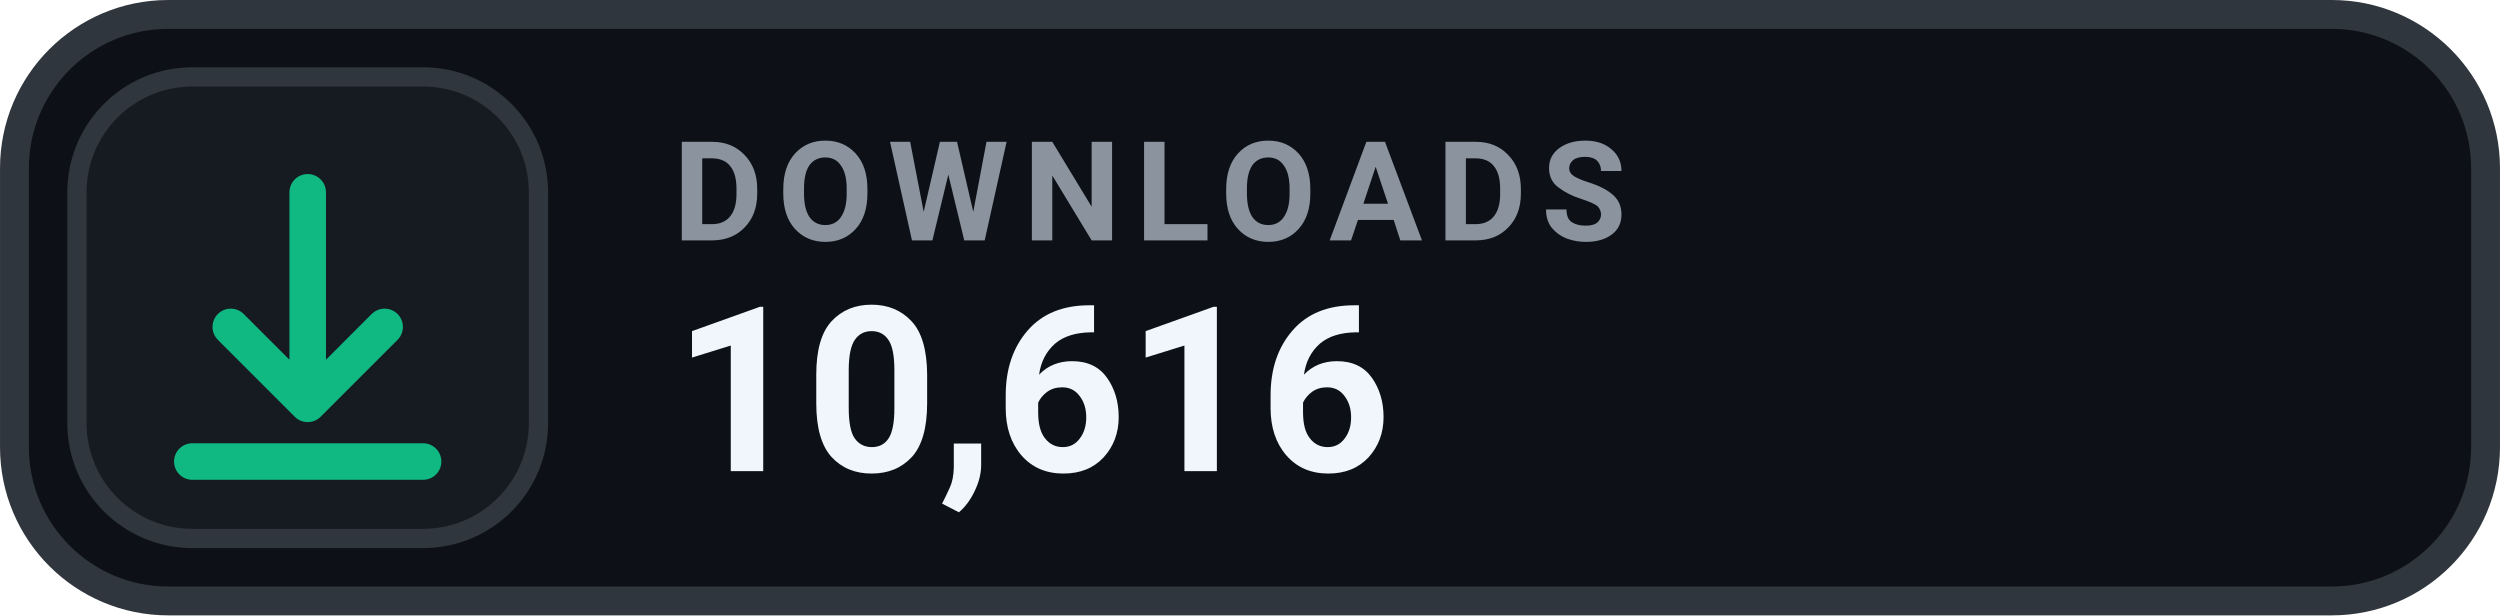
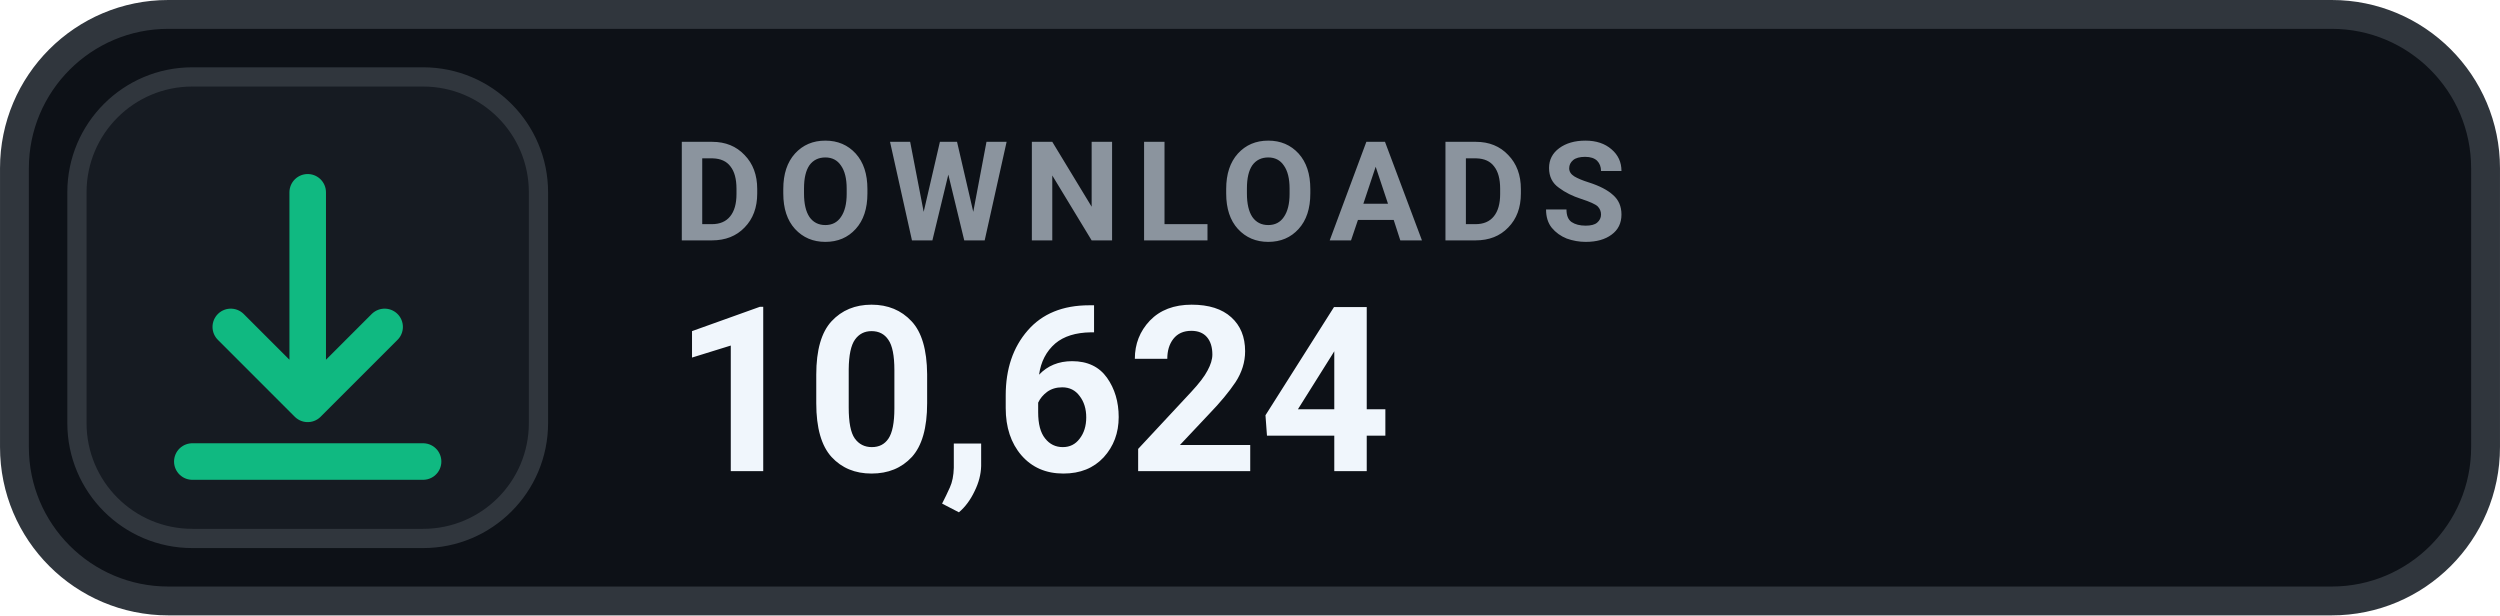
- <svg xmlns="http://www.w3.org/2000/svg" width="126" height="31.015" viewBox="0 0 130 32" role="img" aria-label="DOWNLOADS 10,616">
+ <svg xmlns="http://www.w3.org/2000/svg" width="126" height="31.015" viewBox="0 0 130 32" role="img" aria-label="DOWNLOADS 10,624">
  <rect x=".75" y=".75" width="128.5" height="30.5" rx="8" fill="#0D1117" stroke="#30363D" stroke-width="1.5" />
  <rect x="4" y="4" width="24" height="24" rx="6" fill="#161B22" stroke="#30363D" stroke-width="1" />
  <g transform="translate(16 16)" style="color:#10B981;">
    <path d="M0 -6 v11 m0 0 l4 -4 m-4 4 l-4 -4 M-6 8 h12" fill="none" stroke="currentColor" stroke-width="1.9" stroke-linecap="round" stroke-linejoin="round" />
  </g>
  <text x="35" y="12.5" fill="#8B949E" font-family="-apple-system,BlinkMacSystemFont,'Segoe UI',Roboto,Helvetica,Arial,sans-serif" font-size="7.2" font-weight="700" letter-spacing=".75">DOWNLOADS</text>
-   <text x="35" y="24.5" fill="#F0F6FC" font-family="-apple-system,BlinkMacSystemFont,'Segoe UI',Roboto,Helvetica,Arial,sans-serif" font-size="12" font-weight="700">10,616</text>
+   <text x="35" y="24.5" fill="#F0F6FC" font-family="-apple-system,BlinkMacSystemFont,'Segoe UI',Roboto,Helvetica,Arial,sans-serif" font-size="12" font-weight="700">10,624</text>
</svg>
